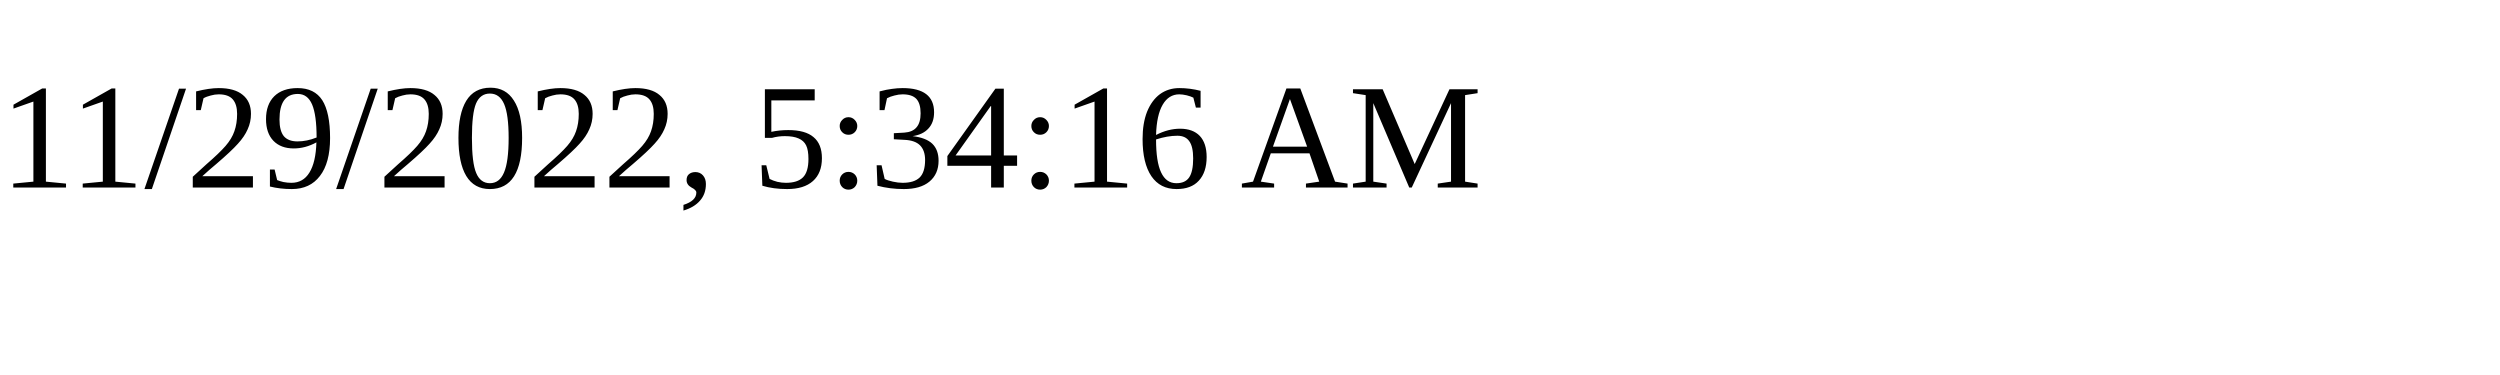
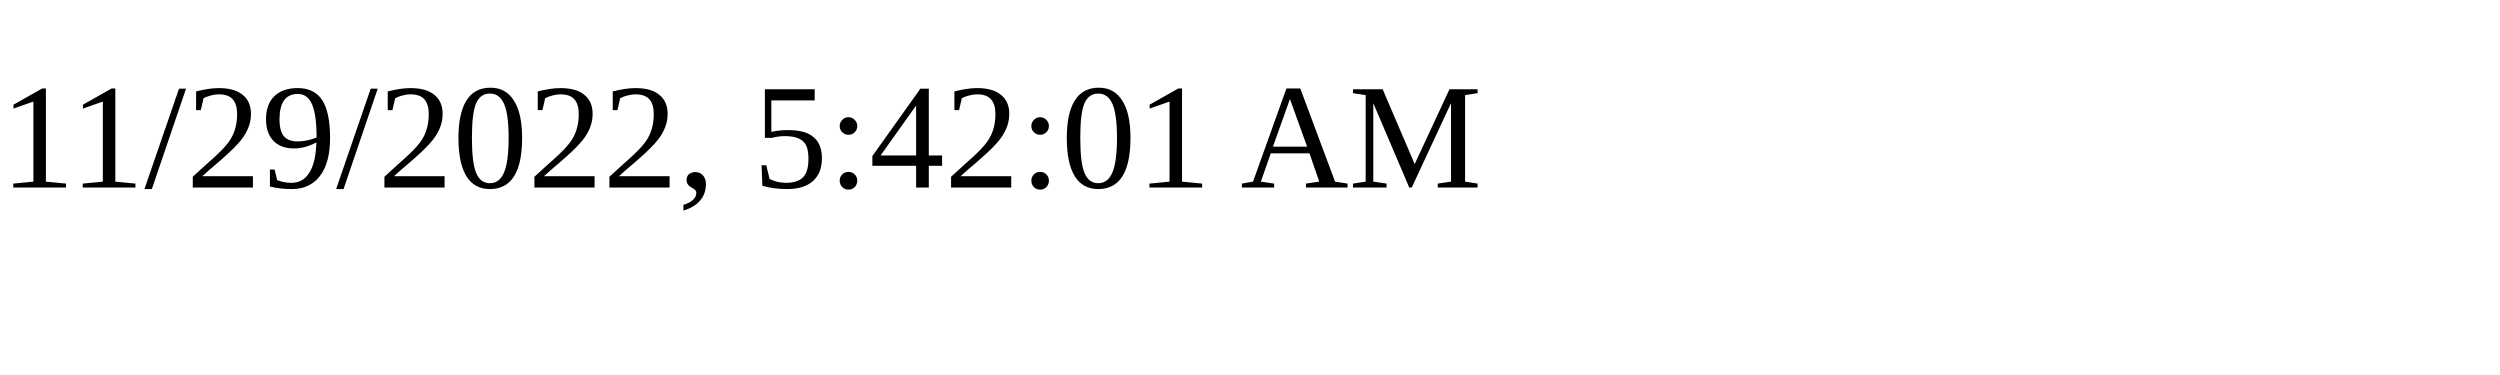
<svg xmlns="http://www.w3.org/2000/svg" height="30" width="200">
-   <text x="0" y="15">11/29/2022, 5:34:16 AM</text>
+   <text x="0" y="15">11/29/2022, 5:42:01 AM</text>
</svg>
